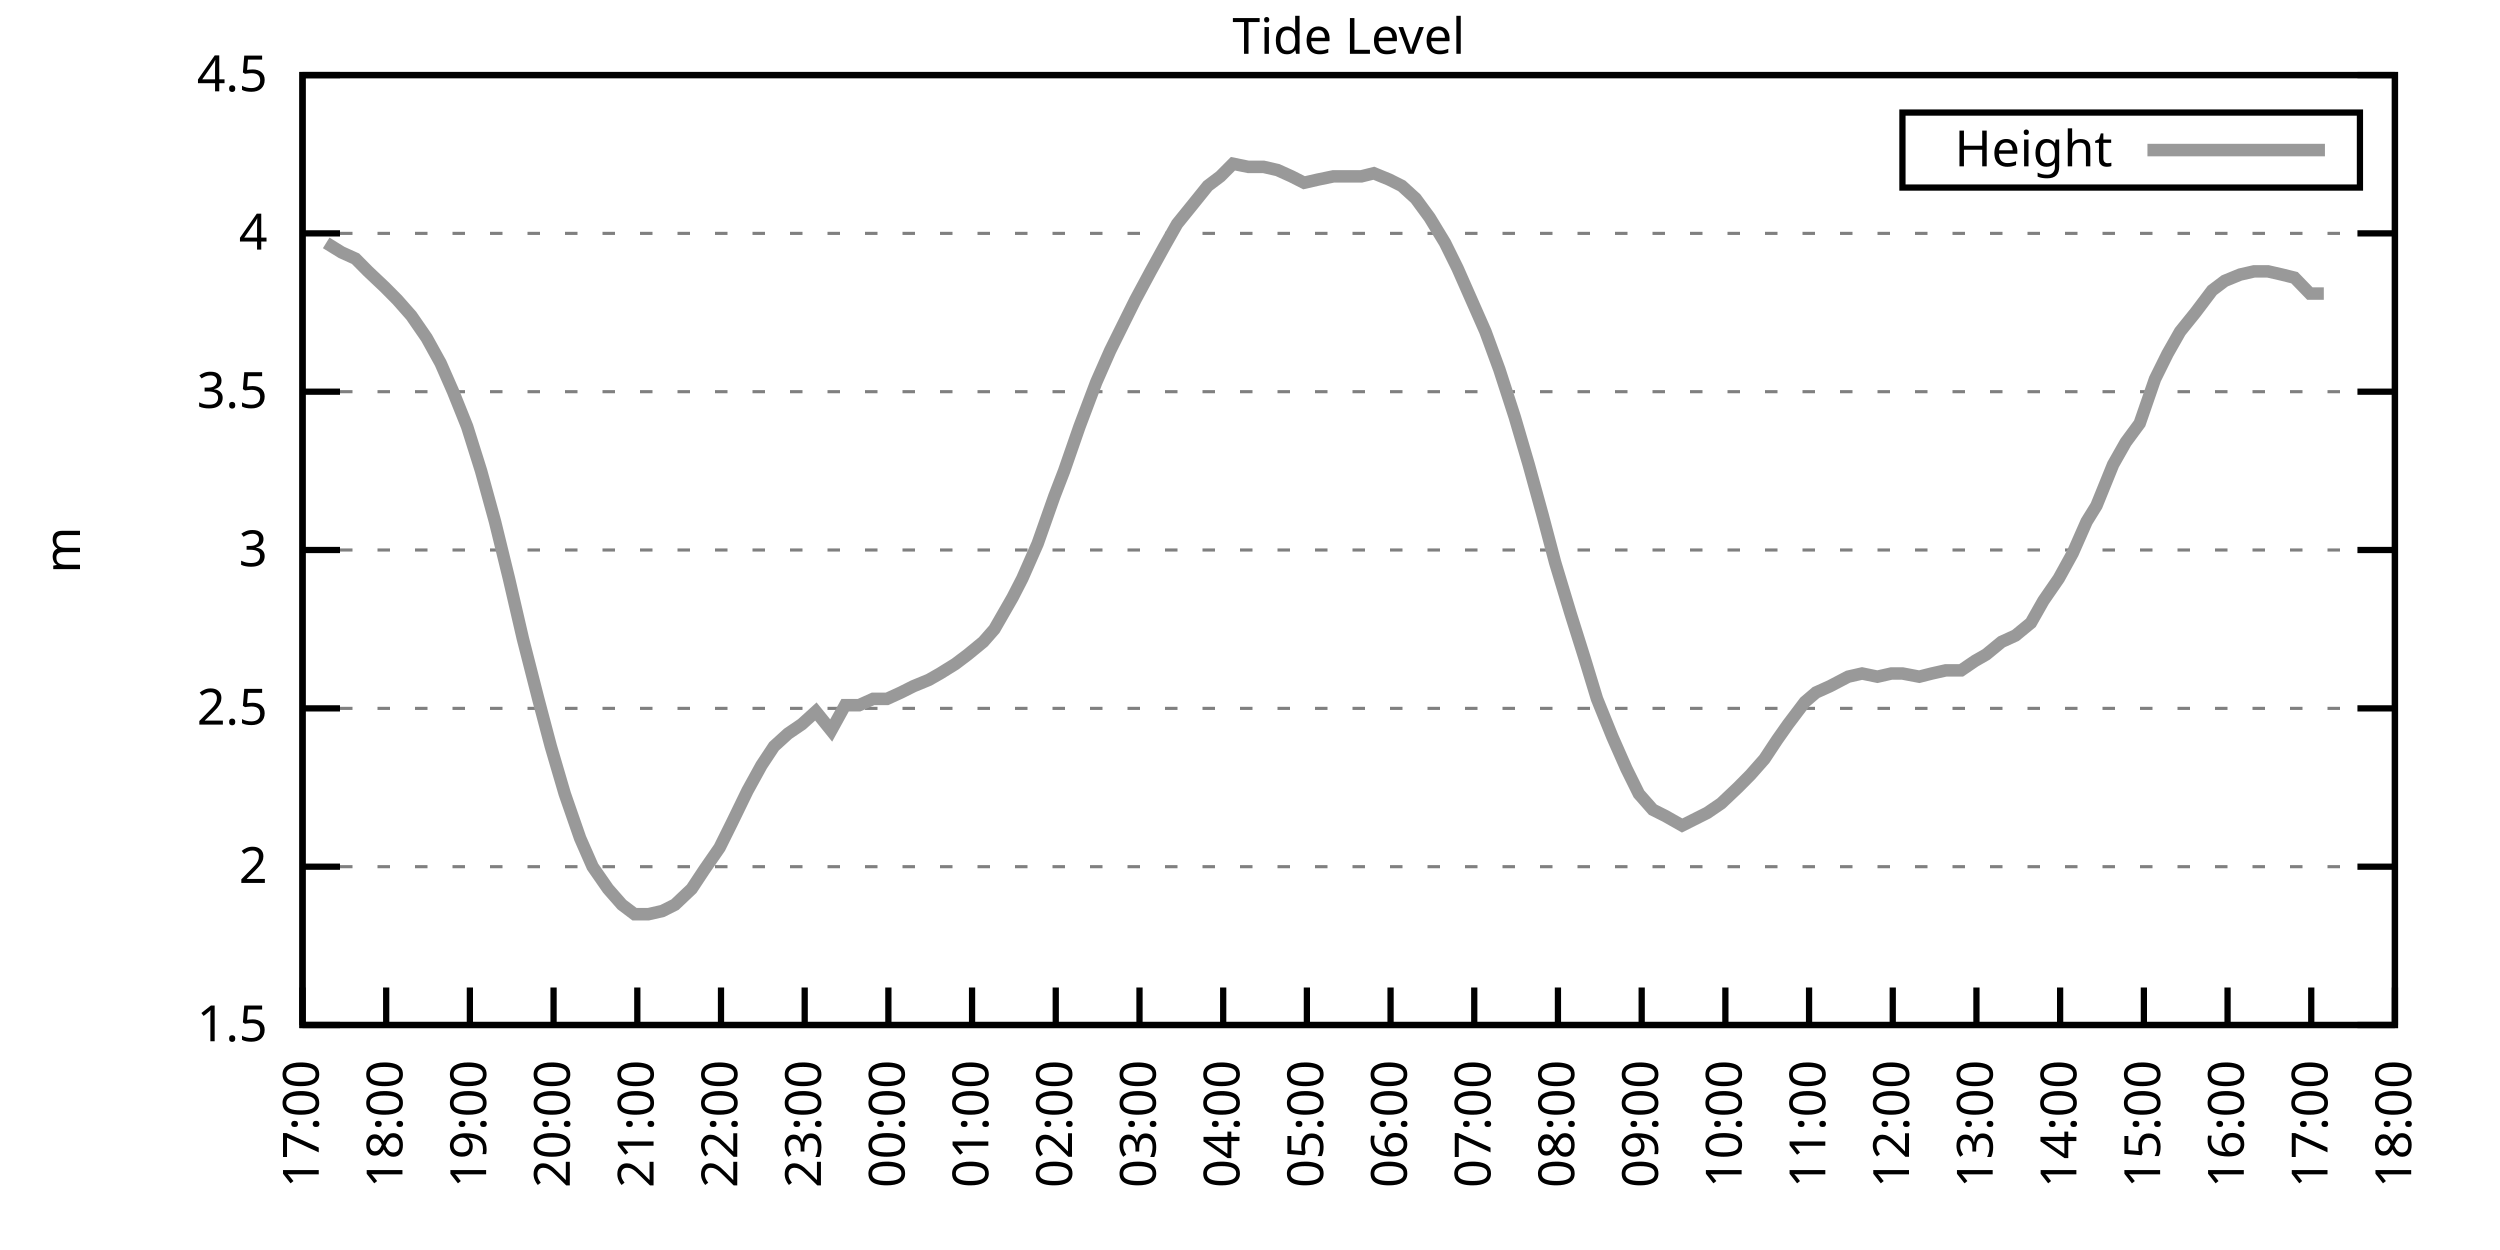
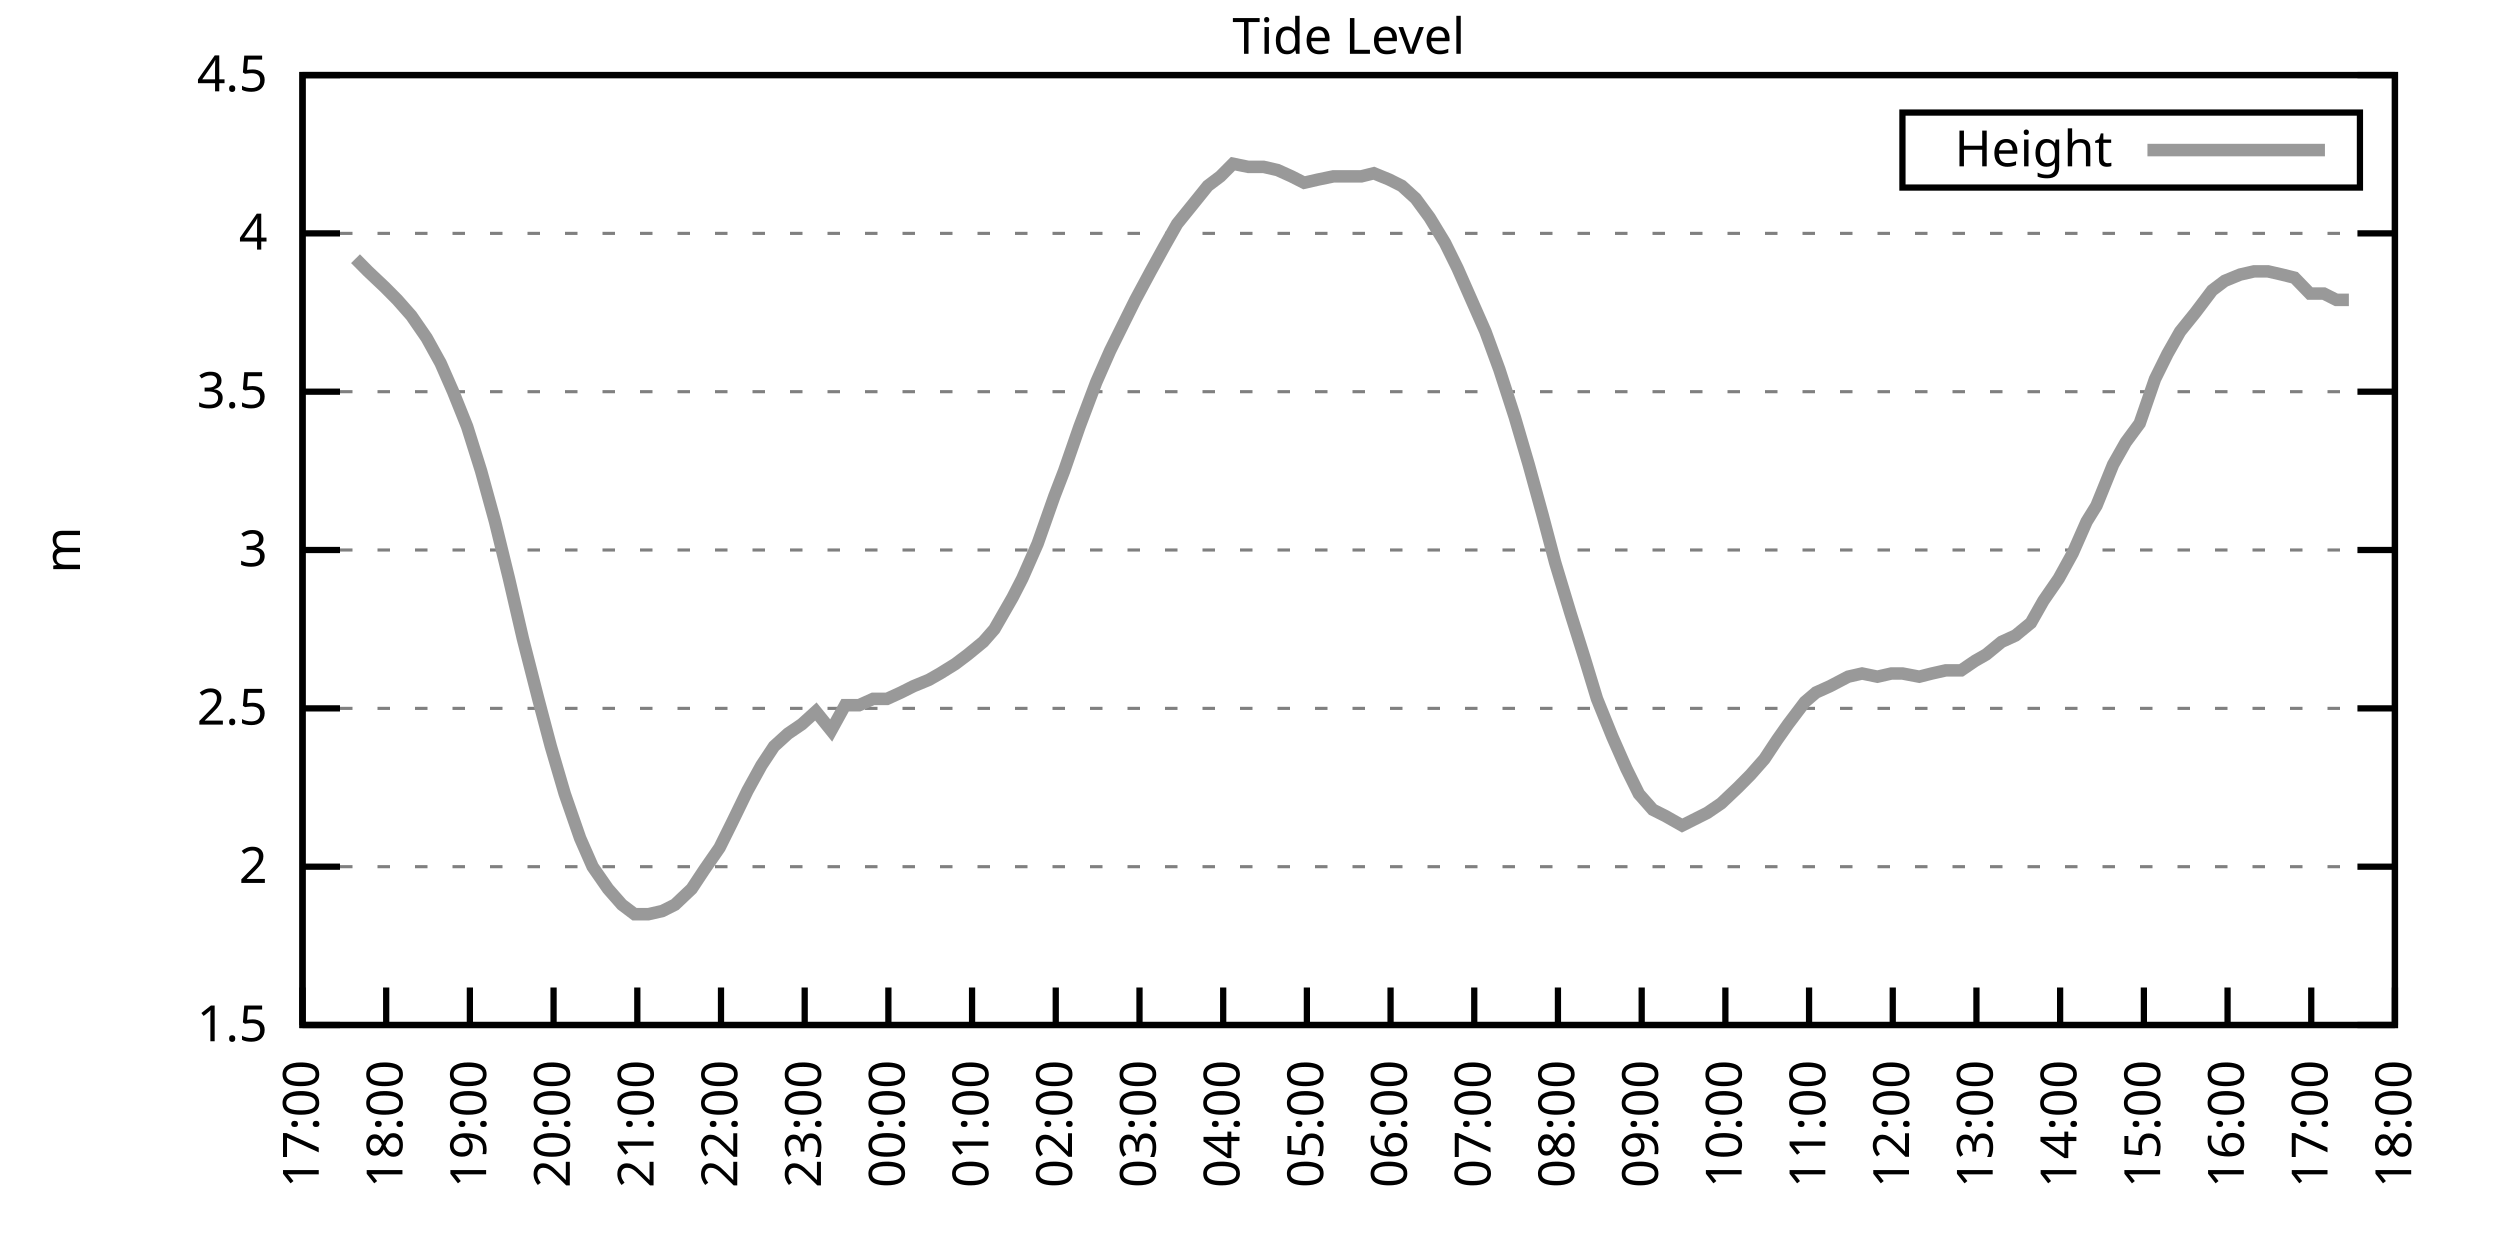
<svg xmlns="http://www.w3.org/2000/svg" xmlns:xlink="http://www.w3.org/1999/xlink" width="400" height="200" viewBox="0 0 400 200">
  <g id="gnuplot_canvas">
    <rect x="0" y="0" width="400" height="200" fill="none" />
    <defs>
      <circle id="gpDot" r="0.5" stroke-width="0.5" stroke="currentColor" />
      <path id="gpPt0" stroke-width="0.333" stroke="currentColor" d="M-1,0 h2 M0,-1 v2" />
      <path id="gpPt1" stroke-width="0.333" stroke="currentColor" d="M-1,-1 L1,1 M1,-1 L-1,1" />
      <path id="gpPt2" stroke-width="0.333" stroke="currentColor" d="M-1,0 L1,0 M0,-1 L0,1 M-1,-1 L1,1 M-1,1 L1,-1" />
      <rect id="gpPt3" stroke-width="0.333" stroke="currentColor" x="-1" y="-1" width="2" height="2" />
      <rect id="gpPt4" stroke-width="0.333" stroke="currentColor" fill="currentColor" x="-1" y="-1" width="2" height="2" />
      <circle id="gpPt5" stroke-width="0.333" stroke="currentColor" cx="0" cy="0" r="1" />
      <use xlink:href="#gpPt5" id="gpPt6" fill="currentColor" stroke="none" />
      <path id="gpPt7" stroke-width="0.333" stroke="currentColor" d="M0,-1.33 L-1.33,0.67 L1.33,0.67 z" />
      <use xlink:href="#gpPt7" id="gpPt8" fill="currentColor" stroke="none" />
      <use xlink:href="#gpPt7" id="gpPt9" stroke="currentColor" transform="rotate(180)" />
      <use xlink:href="#gpPt9" id="gpPt10" fill="currentColor" stroke="none" />
      <use xlink:href="#gpPt3" id="gpPt11" stroke="currentColor" transform="rotate(45)" />
      <use xlink:href="#gpPt11" id="gpPt12" fill="currentColor" stroke="none" />
      <path id="gpPt13" stroke-width="0.333" stroke="currentColor" d="M0,1.330 L1.265,0.411 L0.782,-1.067 L-0.782,-1.076 L-1.265,0.411 z" />
      <use xlink:href="#gpPt13" id="gpPt14" fill="currentColor" stroke="none" />
      <filter id="textbox" filterUnits="objectBoundingBox" x="0" y="0" height="1" width="1">
        <feFlood flood-color="white" flood-opacity="1" result="bgnd" />
        <feComposite in="SourceGraphic" in2="bgnd" operator="atop" />
      </filter>
      <filter id="greybox" filterUnits="objectBoundingBox" x="0" y="0" height="1" width="1">
        <feFlood flood-color="lightgrey" flood-opacity="1" result="grey" />
        <feComposite in="SourceGraphic" in2="grey" operator="atop" />
      </filter>
    </defs>
    <g fill="none" color="white" stroke="currentColor" stroke-width="1.00" stroke-linecap="butt" stroke-linejoin="miter">
</g>
    <g fill="none" color="black" stroke="currentColor" stroke-width="1.00" stroke-linecap="butt" stroke-linejoin="miter">
      <g stroke="none" shape-rendering="crispEdges">
        <polygon fill="rgb(255, 255, 255)" points="48.40,164.00 383.18,164.00 383.18,12.02 48.40,12.02 " />
      </g>
    </g>
    <g fill="none" color="black" stroke="currentColor" stroke-width="1.00" stroke-linecap="butt" stroke-linejoin="miter">
</g>
    <g fill="none" color="black" stroke="black" stroke-width="0.50" stroke-linecap="butt" stroke-linejoin="miter">
</g>
    <g fill="none" color="gray" stroke="currentColor" stroke-width="0.50" stroke-linecap="butt" stroke-linejoin="miter">
      <path stroke="gray" stroke-dasharray="2,4" class="gridline" d="M48.40,164.00 L383.19,164.00  " />
    </g>
    <g fill="none" color="gray" stroke="gray" stroke-width="1.00" stroke-linecap="butt" stroke-linejoin="miter">
</g>
    <g fill="none" color="black" stroke="currentColor" stroke-width="1.00" stroke-linecap="butt" stroke-linejoin="miter">
      <path stroke="black" d="M48.40,164.00 L54.40,164.00 M383.19,164.00 L377.19,164.00  " />
      <g transform="translate(42.80,166.60)" stroke="none" fill="black" font-family="Sans" font-size="8.00" text-anchor="end">
        <text>
          <tspan font-family="Sans"> 1.5</tspan>
        </text>
      </g>
    </g>
    <g fill="none" color="black" stroke="currentColor" stroke-width="1.00" stroke-linecap="butt" stroke-linejoin="miter">
</g>
    <g fill="none" color="black" stroke="black" stroke-width="0.50" stroke-linecap="butt" stroke-linejoin="miter">
</g>
    <g fill="none" color="gray" stroke="currentColor" stroke-width="0.50" stroke-linecap="butt" stroke-linejoin="miter">
      <path stroke="gray" stroke-dasharray="2,4" class="gridline" d="M48.40,138.67 L383.19,138.67  " />
    </g>
    <g fill="none" color="gray" stroke="gray" stroke-width="1.00" stroke-linecap="butt" stroke-linejoin="miter">
</g>
    <g fill="none" color="black" stroke="currentColor" stroke-width="1.00" stroke-linecap="butt" stroke-linejoin="miter">
      <path stroke="black" d="M48.40,138.67 L54.40,138.67 M383.19,138.67 L377.19,138.67  " />
      <g transform="translate(42.80,141.27)" stroke="none" fill="black" font-family="Sans" font-size="8.00" text-anchor="end">
        <text>
          <tspan font-family="Sans"> 2</tspan>
        </text>
      </g>
    </g>
    <g fill="none" color="black" stroke="currentColor" stroke-width="1.00" stroke-linecap="butt" stroke-linejoin="miter">
</g>
    <g fill="none" color="black" stroke="black" stroke-width="0.50" stroke-linecap="butt" stroke-linejoin="miter">
</g>
    <g fill="none" color="gray" stroke="currentColor" stroke-width="0.50" stroke-linecap="butt" stroke-linejoin="miter">
      <path stroke="gray" stroke-dasharray="2,4" class="gridline" d="M48.40,113.34 L383.19,113.34  " />
    </g>
    <g fill="none" color="gray" stroke="gray" stroke-width="1.00" stroke-linecap="butt" stroke-linejoin="miter">
</g>
    <g fill="none" color="black" stroke="currentColor" stroke-width="1.00" stroke-linecap="butt" stroke-linejoin="miter">
      <path stroke="black" d="M48.40,113.34 L54.40,113.34 M383.19,113.34 L377.19,113.34  " />
      <g transform="translate(42.80,115.94)" stroke="none" fill="black" font-family="Sans" font-size="8.00" text-anchor="end">
        <text>
          <tspan font-family="Sans"> 2.5</tspan>
        </text>
      </g>
    </g>
    <g fill="none" color="black" stroke="currentColor" stroke-width="1.00" stroke-linecap="butt" stroke-linejoin="miter">
</g>
    <g fill="none" color="black" stroke="black" stroke-width="0.50" stroke-linecap="butt" stroke-linejoin="miter">
</g>
    <g fill="none" color="gray" stroke="currentColor" stroke-width="0.50" stroke-linecap="butt" stroke-linejoin="miter">
      <path stroke="gray" stroke-dasharray="2,4" class="gridline" d="M48.40,88.00 L383.19,88.00  " />
    </g>
    <g fill="none" color="gray" stroke="gray" stroke-width="1.00" stroke-linecap="butt" stroke-linejoin="miter">
</g>
    <g fill="none" color="black" stroke="currentColor" stroke-width="1.00" stroke-linecap="butt" stroke-linejoin="miter">
      <path stroke="black" d="M48.40,88.00 L54.40,88.00 M383.19,88.00 L377.19,88.00  " />
      <g transform="translate(42.80,90.60)" stroke="none" fill="black" font-family="Sans" font-size="8.00" text-anchor="end">
        <text>
          <tspan font-family="Sans"> 3</tspan>
        </text>
      </g>
    </g>
    <g fill="none" color="black" stroke="currentColor" stroke-width="1.00" stroke-linecap="butt" stroke-linejoin="miter">
</g>
    <g fill="none" color="black" stroke="black" stroke-width="0.50" stroke-linecap="butt" stroke-linejoin="miter">
</g>
    <g fill="none" color="gray" stroke="currentColor" stroke-width="0.50" stroke-linecap="butt" stroke-linejoin="miter">
      <path stroke="gray" stroke-dasharray="2,4" class="gridline" d="M48.40,62.67 L383.19,62.67  " />
    </g>
    <g fill="none" color="gray" stroke="gray" stroke-width="1.00" stroke-linecap="butt" stroke-linejoin="miter">
</g>
    <g fill="none" color="black" stroke="currentColor" stroke-width="1.00" stroke-linecap="butt" stroke-linejoin="miter">
      <path stroke="black" d="M48.40,62.67 L54.40,62.67 M383.19,62.67 L377.19,62.67  " />
      <g transform="translate(42.80,65.27)" stroke="none" fill="black" font-family="Sans" font-size="8.00" text-anchor="end">
        <text>
          <tspan font-family="Sans"> 3.5</tspan>
        </text>
      </g>
    </g>
    <g fill="none" color="black" stroke="currentColor" stroke-width="1.00" stroke-linecap="butt" stroke-linejoin="miter">
</g>
    <g fill="none" color="black" stroke="black" stroke-width="0.50" stroke-linecap="butt" stroke-linejoin="miter">
</g>
    <g fill="none" color="gray" stroke="currentColor" stroke-width="0.50" stroke-linecap="butt" stroke-linejoin="miter">
      <path stroke="gray" stroke-dasharray="2,4" class="gridline" d="M48.40,37.34 L383.19,37.34  " />
    </g>
    <g fill="none" color="gray" stroke="gray" stroke-width="1.00" stroke-linecap="butt" stroke-linejoin="miter">
</g>
    <g fill="none" color="black" stroke="currentColor" stroke-width="1.00" stroke-linecap="butt" stroke-linejoin="miter">
      <path stroke="black" d="M48.40,37.34 L54.40,37.34 M383.19,37.34 L377.19,37.34  " />
      <g transform="translate(42.80,39.94)" stroke="none" fill="black" font-family="Sans" font-size="8.00" text-anchor="end">
        <text>
          <tspan font-family="Sans"> 4</tspan>
        </text>
      </g>
    </g>
    <g fill="none" color="black" stroke="currentColor" stroke-width="1.00" stroke-linecap="butt" stroke-linejoin="miter">
</g>
    <g fill="none" color="black" stroke="black" stroke-width="0.50" stroke-linecap="butt" stroke-linejoin="miter">
</g>
    <g fill="none" color="gray" stroke="currentColor" stroke-width="0.50" stroke-linecap="butt" stroke-linejoin="miter">
      <path stroke="gray" stroke-dasharray="2,4" class="gridline" d="M48.40,12.01 L383.19,12.01  " />
    </g>
    <g fill="none" color="gray" stroke="gray" stroke-width="1.00" stroke-linecap="butt" stroke-linejoin="miter">
</g>
    <g fill="none" color="black" stroke="currentColor" stroke-width="1.00" stroke-linecap="butt" stroke-linejoin="miter">
      <path stroke="black" d="M48.40,12.01 L54.40,12.01 M383.19,12.01 L377.19,12.01  " />
      <g transform="translate(42.80,14.61)" stroke="none" fill="black" font-family="Sans" font-size="8.00" text-anchor="end">
        <text>
          <tspan font-family="Sans"> 4.5</tspan>
        </text>
      </g>
    </g>
    <g fill="none" color="black" stroke="currentColor" stroke-width="1.00" stroke-linecap="butt" stroke-linejoin="miter">
      <path stroke="black" d="M48.40,164.00 L48.40,158.00  " />
      <g transform="translate(51.00,169.60) rotate(270.00)" stroke="none" fill="black" font-family="Sans" font-size="8.00" text-anchor="end">
        <text>
          <tspan font-family="Sans">17:00</tspan>
        </text>
      </g>
    </g>
    <g fill="none" color="black" stroke="currentColor" stroke-width="1.00" stroke-linecap="butt" stroke-linejoin="miter">
      <path stroke="black" d="M61.79,164.00 L61.79,158.00  " />
      <g transform="translate(64.39,169.60) rotate(270.00)" stroke="none" fill="black" font-family="Sans" font-size="8.00" text-anchor="end">
        <text>
          <tspan font-family="Sans">18:00</tspan>
        </text>
      </g>
    </g>
    <g fill="none" color="black" stroke="currentColor" stroke-width="1.00" stroke-linecap="butt" stroke-linejoin="miter">
      <path stroke="black" d="M75.18,164.00 L75.18,158.00  " />
      <g transform="translate(77.78,169.60) rotate(270.00)" stroke="none" fill="black" font-family="Sans" font-size="8.00" text-anchor="end">
        <text>
          <tspan font-family="Sans">19:00</tspan>
        </text>
      </g>
    </g>
    <g fill="none" color="black" stroke="currentColor" stroke-width="1.00" stroke-linecap="butt" stroke-linejoin="miter">
      <path stroke="black" d="M88.57,164.00 L88.57,158.00  " />
      <g transform="translate(91.17,169.60) rotate(270.00)" stroke="none" fill="black" font-family="Sans" font-size="8.00" text-anchor="end">
        <text>
          <tspan font-family="Sans">20:00</tspan>
        </text>
      </g>
    </g>
    <g fill="none" color="black" stroke="currentColor" stroke-width="1.00" stroke-linecap="butt" stroke-linejoin="miter">
      <path stroke="black" d="M101.97,164.00 L101.97,158.00  " />
      <g transform="translate(104.57,169.60) rotate(270.00)" stroke="none" fill="black" font-family="Sans" font-size="8.00" text-anchor="end">
        <text>
          <tspan font-family="Sans">21:00</tspan>
        </text>
      </g>
    </g>
    <g fill="none" color="black" stroke="currentColor" stroke-width="1.00" stroke-linecap="butt" stroke-linejoin="miter">
      <path stroke="black" d="M115.36,164.00 L115.36,158.00  " />
      <g transform="translate(117.96,169.60) rotate(270.00)" stroke="none" fill="black" font-family="Sans" font-size="8.00" text-anchor="end">
        <text>
          <tspan font-family="Sans">22:00</tspan>
        </text>
      </g>
    </g>
    <g fill="none" color="black" stroke="currentColor" stroke-width="1.00" stroke-linecap="butt" stroke-linejoin="miter">
      <path stroke="black" d="M128.75,164.00 L128.75,158.00  " />
      <g transform="translate(131.35,169.60) rotate(270.00)" stroke="none" fill="black" font-family="Sans" font-size="8.00" text-anchor="end">
        <text>
          <tspan font-family="Sans">23:00</tspan>
        </text>
      </g>
    </g>
    <g fill="none" color="black" stroke="currentColor" stroke-width="1.00" stroke-linecap="butt" stroke-linejoin="miter">
      <path stroke="black" d="M142.14,164.00 L142.14,158.00  " />
      <g transform="translate(144.74,169.60) rotate(270.00)" stroke="none" fill="black" font-family="Sans" font-size="8.00" text-anchor="end">
        <text>
          <tspan font-family="Sans">00:00</tspan>
        </text>
      </g>
    </g>
    <g fill="none" color="black" stroke="currentColor" stroke-width="1.00" stroke-linecap="butt" stroke-linejoin="miter">
      <path stroke="black" d="M155.53,164.00 L155.53,158.00  " />
      <g transform="translate(158.13,169.60) rotate(270.00)" stroke="none" fill="black" font-family="Sans" font-size="8.00" text-anchor="end">
        <text>
          <tspan font-family="Sans">01:00</tspan>
        </text>
      </g>
    </g>
    <g fill="none" color="black" stroke="currentColor" stroke-width="1.00" stroke-linecap="butt" stroke-linejoin="miter">
      <path stroke="black" d="M168.92,164.00 L168.92,158.00  " />
      <g transform="translate(171.52,169.60) rotate(270.00)" stroke="none" fill="black" font-family="Sans" font-size="8.00" text-anchor="end">
        <text>
          <tspan font-family="Sans">02:00</tspan>
        </text>
      </g>
    </g>
    <g fill="none" color="black" stroke="currentColor" stroke-width="1.00" stroke-linecap="butt" stroke-linejoin="miter">
      <path stroke="black" d="M182.32,164.00 L182.32,158.00  " />
      <g transform="translate(184.92,169.60) rotate(270.00)" stroke="none" fill="black" font-family="Sans" font-size="8.00" text-anchor="end">
        <text>
          <tspan font-family="Sans">03:00</tspan>
        </text>
      </g>
    </g>
    <g fill="none" color="black" stroke="currentColor" stroke-width="1.00" stroke-linecap="butt" stroke-linejoin="miter">
      <path stroke="black" d="M195.71,164.00 L195.71,158.00  " />
      <g transform="translate(198.31,169.60) rotate(270.00)" stroke="none" fill="black" font-family="Sans" font-size="8.00" text-anchor="end">
        <text>
          <tspan font-family="Sans">04:00</tspan>
        </text>
      </g>
    </g>
    <g fill="none" color="black" stroke="currentColor" stroke-width="1.00" stroke-linecap="butt" stroke-linejoin="miter">
      <path stroke="black" d="M209.10,164.00 L209.10,158.00  " />
      <g transform="translate(211.70,169.60) rotate(270.00)" stroke="none" fill="black" font-family="Sans" font-size="8.00" text-anchor="end">
        <text>
          <tspan font-family="Sans">05:00</tspan>
        </text>
      </g>
    </g>
    <g fill="none" color="black" stroke="currentColor" stroke-width="1.00" stroke-linecap="butt" stroke-linejoin="miter">
      <path stroke="black" d="M222.49,164.00 L222.49,158.00  " />
      <g transform="translate(225.09,169.60) rotate(270.00)" stroke="none" fill="black" font-family="Sans" font-size="8.00" text-anchor="end">
        <text>
          <tspan font-family="Sans">06:00</tspan>
        </text>
      </g>
    </g>
    <g fill="none" color="black" stroke="currentColor" stroke-width="1.00" stroke-linecap="butt" stroke-linejoin="miter">
      <path stroke="black" d="M235.88,164.00 L235.88,158.00  " />
      <g transform="translate(238.48,169.60) rotate(270.00)" stroke="none" fill="black" font-family="Sans" font-size="8.00" text-anchor="end">
        <text>
          <tspan font-family="Sans">07:00</tspan>
        </text>
      </g>
    </g>
    <g fill="none" color="black" stroke="currentColor" stroke-width="1.00" stroke-linecap="butt" stroke-linejoin="miter">
      <path stroke="black" d="M249.27,164.00 L249.27,158.00  " />
      <g transform="translate(251.87,169.60) rotate(270.00)" stroke="none" fill="black" font-family="Sans" font-size="8.00" text-anchor="end">
        <text>
          <tspan font-family="Sans">08:00</tspan>
        </text>
      </g>
    </g>
    <g fill="none" color="black" stroke="currentColor" stroke-width="1.00" stroke-linecap="butt" stroke-linejoin="miter">
      <path stroke="black" d="M262.67,164.00 L262.67,158.00  " />
      <g transform="translate(265.27,169.60) rotate(270.00)" stroke="none" fill="black" font-family="Sans" font-size="8.00" text-anchor="end">
        <text>
          <tspan font-family="Sans">09:00</tspan>
        </text>
      </g>
    </g>
    <g fill="none" color="black" stroke="currentColor" stroke-width="1.00" stroke-linecap="butt" stroke-linejoin="miter">
      <path stroke="black" d="M276.06,164.00 L276.06,158.00  " />
      <g transform="translate(278.66,169.60) rotate(270.00)" stroke="none" fill="black" font-family="Sans" font-size="8.00" text-anchor="end">
        <text>
          <tspan font-family="Sans">10:00</tspan>
        </text>
      </g>
    </g>
    <g fill="none" color="black" stroke="currentColor" stroke-width="1.00" stroke-linecap="butt" stroke-linejoin="miter">
      <path stroke="black" d="M289.45,164.00 L289.45,158.00  " />
      <g transform="translate(292.05,169.60) rotate(270.00)" stroke="none" fill="black" font-family="Sans" font-size="8.00" text-anchor="end">
        <text>
          <tspan font-family="Sans">11:00</tspan>
        </text>
      </g>
    </g>
    <g fill="none" color="black" stroke="currentColor" stroke-width="1.00" stroke-linecap="butt" stroke-linejoin="miter">
      <path stroke="black" d="M302.84,164.00 L302.84,158.00  " />
      <g transform="translate(305.44,169.60) rotate(270.00)" stroke="none" fill="black" font-family="Sans" font-size="8.00" text-anchor="end">
        <text>
          <tspan font-family="Sans">12:00</tspan>
        </text>
      </g>
    </g>
    <g fill="none" color="black" stroke="currentColor" stroke-width="1.00" stroke-linecap="butt" stroke-linejoin="miter">
      <path stroke="black" d="M316.23,164.00 L316.23,158.00  " />
      <g transform="translate(318.83,169.60) rotate(270.00)" stroke="none" fill="black" font-family="Sans" font-size="8.00" text-anchor="end">
        <text>
          <tspan font-family="Sans">13:00</tspan>
        </text>
      </g>
    </g>
    <g fill="none" color="black" stroke="currentColor" stroke-width="1.00" stroke-linecap="butt" stroke-linejoin="miter">
      <path stroke="black" d="M329.62,164.00 L329.62,158.00  " />
      <g transform="translate(332.22,169.60) rotate(270.00)" stroke="none" fill="black" font-family="Sans" font-size="8.00" text-anchor="end">
        <text>
          <tspan font-family="Sans">14:00</tspan>
        </text>
      </g>
    </g>
    <g fill="none" color="black" stroke="currentColor" stroke-width="1.00" stroke-linecap="butt" stroke-linejoin="miter">
      <path stroke="black" d="M343.02,164.00 L343.02,158.00  " />
      <g transform="translate(345.62,169.60) rotate(270.00)" stroke="none" fill="black" font-family="Sans" font-size="8.00" text-anchor="end">
        <text>
          <tspan font-family="Sans">15:00</tspan>
        </text>
      </g>
    </g>
    <g fill="none" color="black" stroke="currentColor" stroke-width="1.00" stroke-linecap="butt" stroke-linejoin="miter">
      <path stroke="black" d="M356.41,164.00 L356.41,158.00  " />
      <g transform="translate(359.01,169.60) rotate(270.00)" stroke="none" fill="black" font-family="Sans" font-size="8.00" text-anchor="end">
        <text>
          <tspan font-family="Sans">16:00</tspan>
        </text>
      </g>
    </g>
    <g fill="none" color="black" stroke="currentColor" stroke-width="1.00" stroke-linecap="butt" stroke-linejoin="miter">
      <path stroke="black" d="M369.80,164.00 L369.80,158.00  " />
      <g transform="translate(372.40,169.60) rotate(270.00)" stroke="none" fill="black" font-family="Sans" font-size="8.00" text-anchor="end">
        <text>
          <tspan font-family="Sans">17:00</tspan>
        </text>
      </g>
    </g>
    <g fill="none" color="black" stroke="currentColor" stroke-width="1.00" stroke-linecap="butt" stroke-linejoin="miter">
      <path stroke="black" d="M383.19,164.00 L383.19,158.00  " />
      <g transform="translate(385.79,169.60) rotate(270.00)" stroke="none" fill="black" font-family="Sans" font-size="8.00" text-anchor="end">
        <text>
          <tspan font-family="Sans">18:00</tspan>
        </text>
      </g>
    </g>
    <g fill="none" color="black" stroke="currentColor" stroke-width="1.00" stroke-linecap="butt" stroke-linejoin="miter">
</g>
    <g fill="none" color="black" stroke="currentColor" stroke-width="1.00" stroke-linecap="butt" stroke-linejoin="miter">
      <path stroke="black" d="M48.40,12.01 L48.40,164.00 L383.19,164.00 L383.19,12.01 L48.40,12.01 Z  " />
    </g>
    <g fill="none" color="black" stroke="currentColor" stroke-width="1.00" stroke-linecap="butt" stroke-linejoin="miter">
</g>
    <g fill="none" color="black" stroke="currentColor" stroke-width="1.00" stroke-linecap="butt" stroke-linejoin="miter">
      <path stroke="black" d="M304.39,30.01 L304.39,18.01 L377.59,18.01 L377.59,30.01 L304.39,30.01 Z  " />
    </g>
    <g id="Tide_level_plot_1">
      <g fill="none" color="white" stroke="black" stroke-width="2.00" stroke-linecap="butt" stroke-linejoin="miter">
</g>
      <g fill="none" color="black" stroke="currentColor" stroke-width="2.00" stroke-linecap="butt" stroke-linejoin="miter">
        <g transform="translate(337.99,26.61)" stroke="none" fill="black" font-family="Sans" font-size="8.00" text-anchor="end">
          <text>
            <tspan font-family="Sans">Height</tspan>
          </text>
        </g>
      </g>
      <g fill="none" color="black" stroke="currentColor" stroke-width="2.00" stroke-linecap="butt" stroke-linejoin="miter">
-         <path stroke="rgb(153, 153, 153)" d="M343.59,24.01 L371.99,24.01 M52.19,38.86 L54.65,40.38 L56.88,41.39 L58.89,43.42 L61.57,45.95 L63.58,47.98   L65.81,50.51 L68.26,54.06 L70.50,58.11 L72.50,62.67 L74.74,68.25 L76.97,75.34 L79.20,83.45 L81.43,92.56   L83.66,102.19 L86.12,111.82 L88.13,119.42 L90.36,127.02 L92.82,134.11 L94.82,138.67 L97.28,142.21 L99.51,144.75   L101.52,146.27 L103.75,146.27 L105.98,145.76 L107.99,144.75 L110.67,142.21 L112.68,139.17 L115.13,135.63 L117.14,131.58   L119.60,126.51 L121.83,122.46 L123.84,119.42 L126.07,117.39 L128.30,115.87 L130.54,113.84 L132.99,116.88 L135.22,112.83   L137.45,112.83 L139.69,111.82 L141.92,111.82 L144.15,110.80 L146.16,109.79 L148.61,108.78 L150.40,107.76 L152.85,106.24   L154.86,104.72 L157.32,102.70 L159.10,100.67 L162.01,95.60 L163.57,92.56 L166.02,86.99 L168.70,79.39 L170.26,75.34   L172.72,68.25 L175.40,61.15 L177.63,56.09 L179.64,52.03 L181.65,47.98 L184.10,43.42 L186.33,39.37 L188.34,35.82   L190.80,32.78 L193.25,29.74 L195.26,28.22 L197.27,26.20 L199.73,26.70 L202.18,26.70 L204.41,27.21 L206.64,28.22   L208.65,29.24 L210.88,28.73 L213.34,28.22 L215.57,28.22 L217.80,28.22 L219.81,27.72 L222.27,28.73 L224.28,29.74   L226.51,31.77 L228.74,34.81 L231.20,38.86 L233.20,42.91 L235.66,48.49 L237.67,53.05 L239.90,59.13 L242.36,66.73   L244.59,74.33 L246.82,82.43 L248.83,90.03 L251.28,98.14 L253.51,105.23 L255.52,111.82 L257.98,117.90 L260.21,122.96   L262.22,127.02 L264.45,129.55 L266.46,130.56 L269.14,132.08 L271.15,131.07 L273.16,130.06 L275.39,128.54 L278.07,126.00   L280.07,123.98 L282.31,121.44 L284.32,118.40 L286.10,115.87 L288.78,112.32 L290.56,110.80 L292.80,109.79 L295.70,108.27   L297.93,107.76 L300.39,108.27 L302.62,107.76 L304.40,107.76 L307.08,108.27 L309.09,107.76 L311.32,107.26 L313.78,107.26   L316.01,105.74 L317.79,104.72 L320.25,102.70 L322.48,101.68 L324.94,99.66 L326.95,96.11 L329.40,92.56 L331.63,88.51   L333.86,83.45 L335.43,80.91 L338.10,74.33 L340.11,70.78 L342.35,67.74 L344.80,60.65 L346.81,56.59 L348.82,53.05   L351.27,50.01 L353.95,46.46 L355.96,44.94 L358.42,43.93 L360.65,43.42 L362.88,43.42 L365.11,43.93 L367.12,44.43   L369.58,46.97 L371.81,46.97  " />
+         <path stroke="rgb(153, 153, 153)" d="M343.59,24.01 L371.99,24.01 M56.88,41.39 L58.89,43.42 L61.57,45.95 L63.58,47.98 L65.81,50.51 L68.26,54.06   L70.50,58.11 L72.50,62.67 L74.74,68.25 L76.97,75.34 L79.20,83.45 L81.43,92.56 L83.66,102.19 L86.12,111.82   L88.13,119.42 L90.36,127.02 L92.82,134.11 L94.82,138.67 L97.28,142.21 L99.51,144.75 L101.52,146.27 L103.75,146.27   L105.98,145.76 L107.99,144.75 L110.67,142.21 L112.68,139.17 L115.13,135.63 L117.14,131.58 L119.60,126.51 L121.83,122.46   L123.84,119.42 L126.07,117.39 L128.30,115.87 L130.54,113.84 L132.99,116.88 L135.22,112.83 L137.45,112.83 L139.69,111.82   L141.92,111.82 L144.15,110.80 L146.16,109.79 L148.61,108.78 L150.40,107.76 L152.85,106.24 L154.86,104.72 L157.32,102.70   L159.10,100.67 L162.01,95.60 L163.57,92.56 L166.02,86.99 L168.70,79.39 L170.26,75.34 L172.72,68.25 L175.40,61.15   L177.63,56.09 L179.64,52.03 L181.65,47.98 L184.10,43.42 L186.33,39.37 L188.34,35.82 L190.80,32.78 L193.25,29.74   L195.26,28.22 L197.27,26.20 L199.73,26.70 L202.18,26.70 L204.41,27.21 L206.64,28.22 L208.65,29.24 L210.88,28.73   L213.34,28.22 L215.57,28.22 L217.80,28.22 L219.81,27.72 L222.27,28.73 L224.28,29.74 L226.51,31.77 L228.74,34.81   L231.20,38.86 L233.20,42.91 L235.66,48.49 L237.67,53.05 L239.90,59.13 L242.36,66.73 L244.59,74.33 L246.82,82.43   L248.83,90.03 L251.28,98.14 L253.51,105.23 L255.52,111.82 L257.98,117.90 L260.21,122.96 L262.22,127.02 L264.45,129.55   L266.46,130.56 L269.14,132.08 L271.15,131.07 L273.16,130.06 L275.39,128.54 L278.07,126.00 L280.07,123.98 L282.31,121.44   L284.32,118.40 L286.10,115.87 L288.78,112.32 L290.56,110.80 L292.80,109.79 L295.70,108.27 L297.93,107.76 L300.39,108.27   L302.62,107.76 L304.40,107.76 L307.08,108.27 L309.09,107.76 L311.32,107.26 L313.78,107.26 L316.01,105.74 L317.79,104.72   L320.25,102.70 L322.48,101.68 L324.94,99.66 L326.95,96.11 L329.40,92.56 L331.63,88.51 L333.86,83.45 L335.43,80.91   L338.10,74.33 L340.11,70.78 L342.35,67.74 L344.80,60.65 L346.81,56.59 L348.82,53.05 L351.27,50.01 L353.95,46.46   L355.96,44.94 L358.42,43.93 L360.65,43.42 L362.88,43.42 L365.11,43.93 L367.12,44.43 L369.58,46.97 L371.81,46.97   L373.82,47.98 L375.82,47.98  " />
      </g>
    </g>
    <g fill="none" color="black" stroke="currentColor" stroke-width="2.00" stroke-linecap="butt" stroke-linejoin="miter">
</g>
    <g fill="none" color="black" stroke="black" stroke-width="1.00" stroke-linecap="butt" stroke-linejoin="miter">
</g>
    <g fill="none" color="black" stroke="currentColor" stroke-width="1.00" stroke-linecap="butt" stroke-linejoin="miter">
      <path stroke="black" d="M48.40,12.01 L48.40,164.00 L383.19,164.00 L383.19,12.01 L48.40,12.01 Z  " />
      <g transform="translate(12.80,88.01) rotate(270.00)" stroke="none" fill="black" font-family="Sans" font-size="8.00" text-anchor="middle">
        <text>
          <tspan font-family="Sans">m</tspan>
        </text>
      </g>
    </g>
    <g fill="none" color="black" stroke="currentColor" stroke-width="1.00" stroke-linecap="butt" stroke-linejoin="miter">
</g>
    <g fill="none" color="black" stroke="currentColor" stroke-width="1.00" stroke-linecap="butt" stroke-linejoin="miter">
      <g transform="translate(215.79,8.61)" stroke="none" fill="black" font-family="Sans" font-size="8.00" text-anchor="middle">
        <text>
          <tspan font-family="Sans">Tide Level</tspan>
        </text>
      </g>
    </g>
    <g fill="none" color="black" stroke="currentColor" stroke-width="1.00" stroke-linecap="butt" stroke-linejoin="miter">
</g>
  </g>
</svg>
